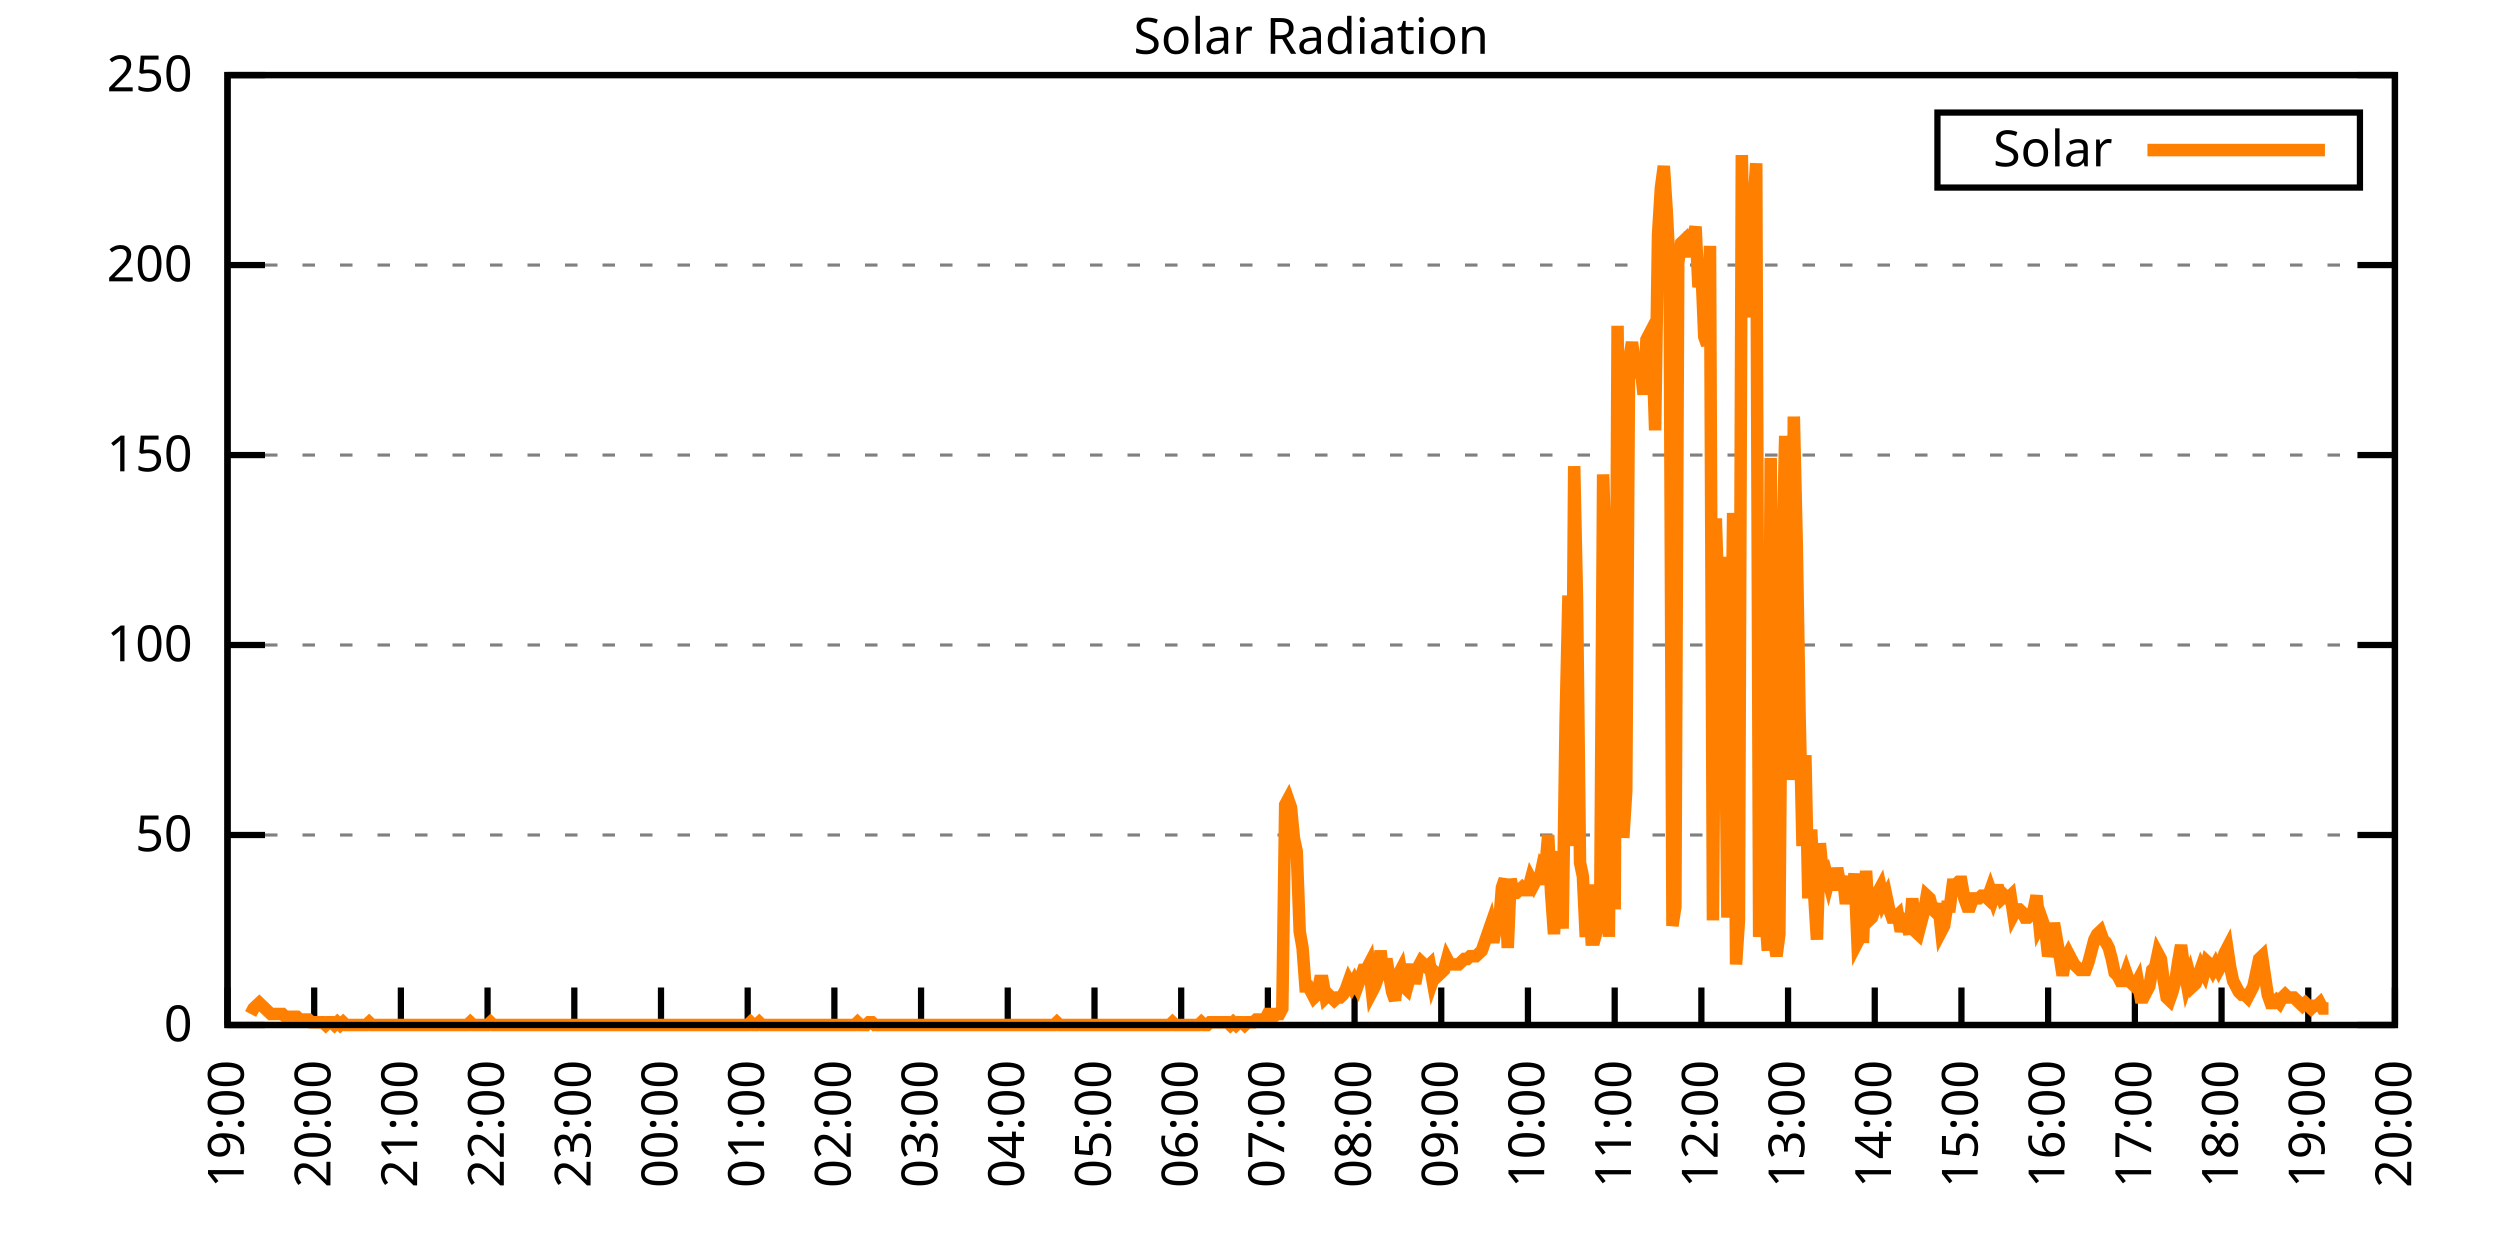
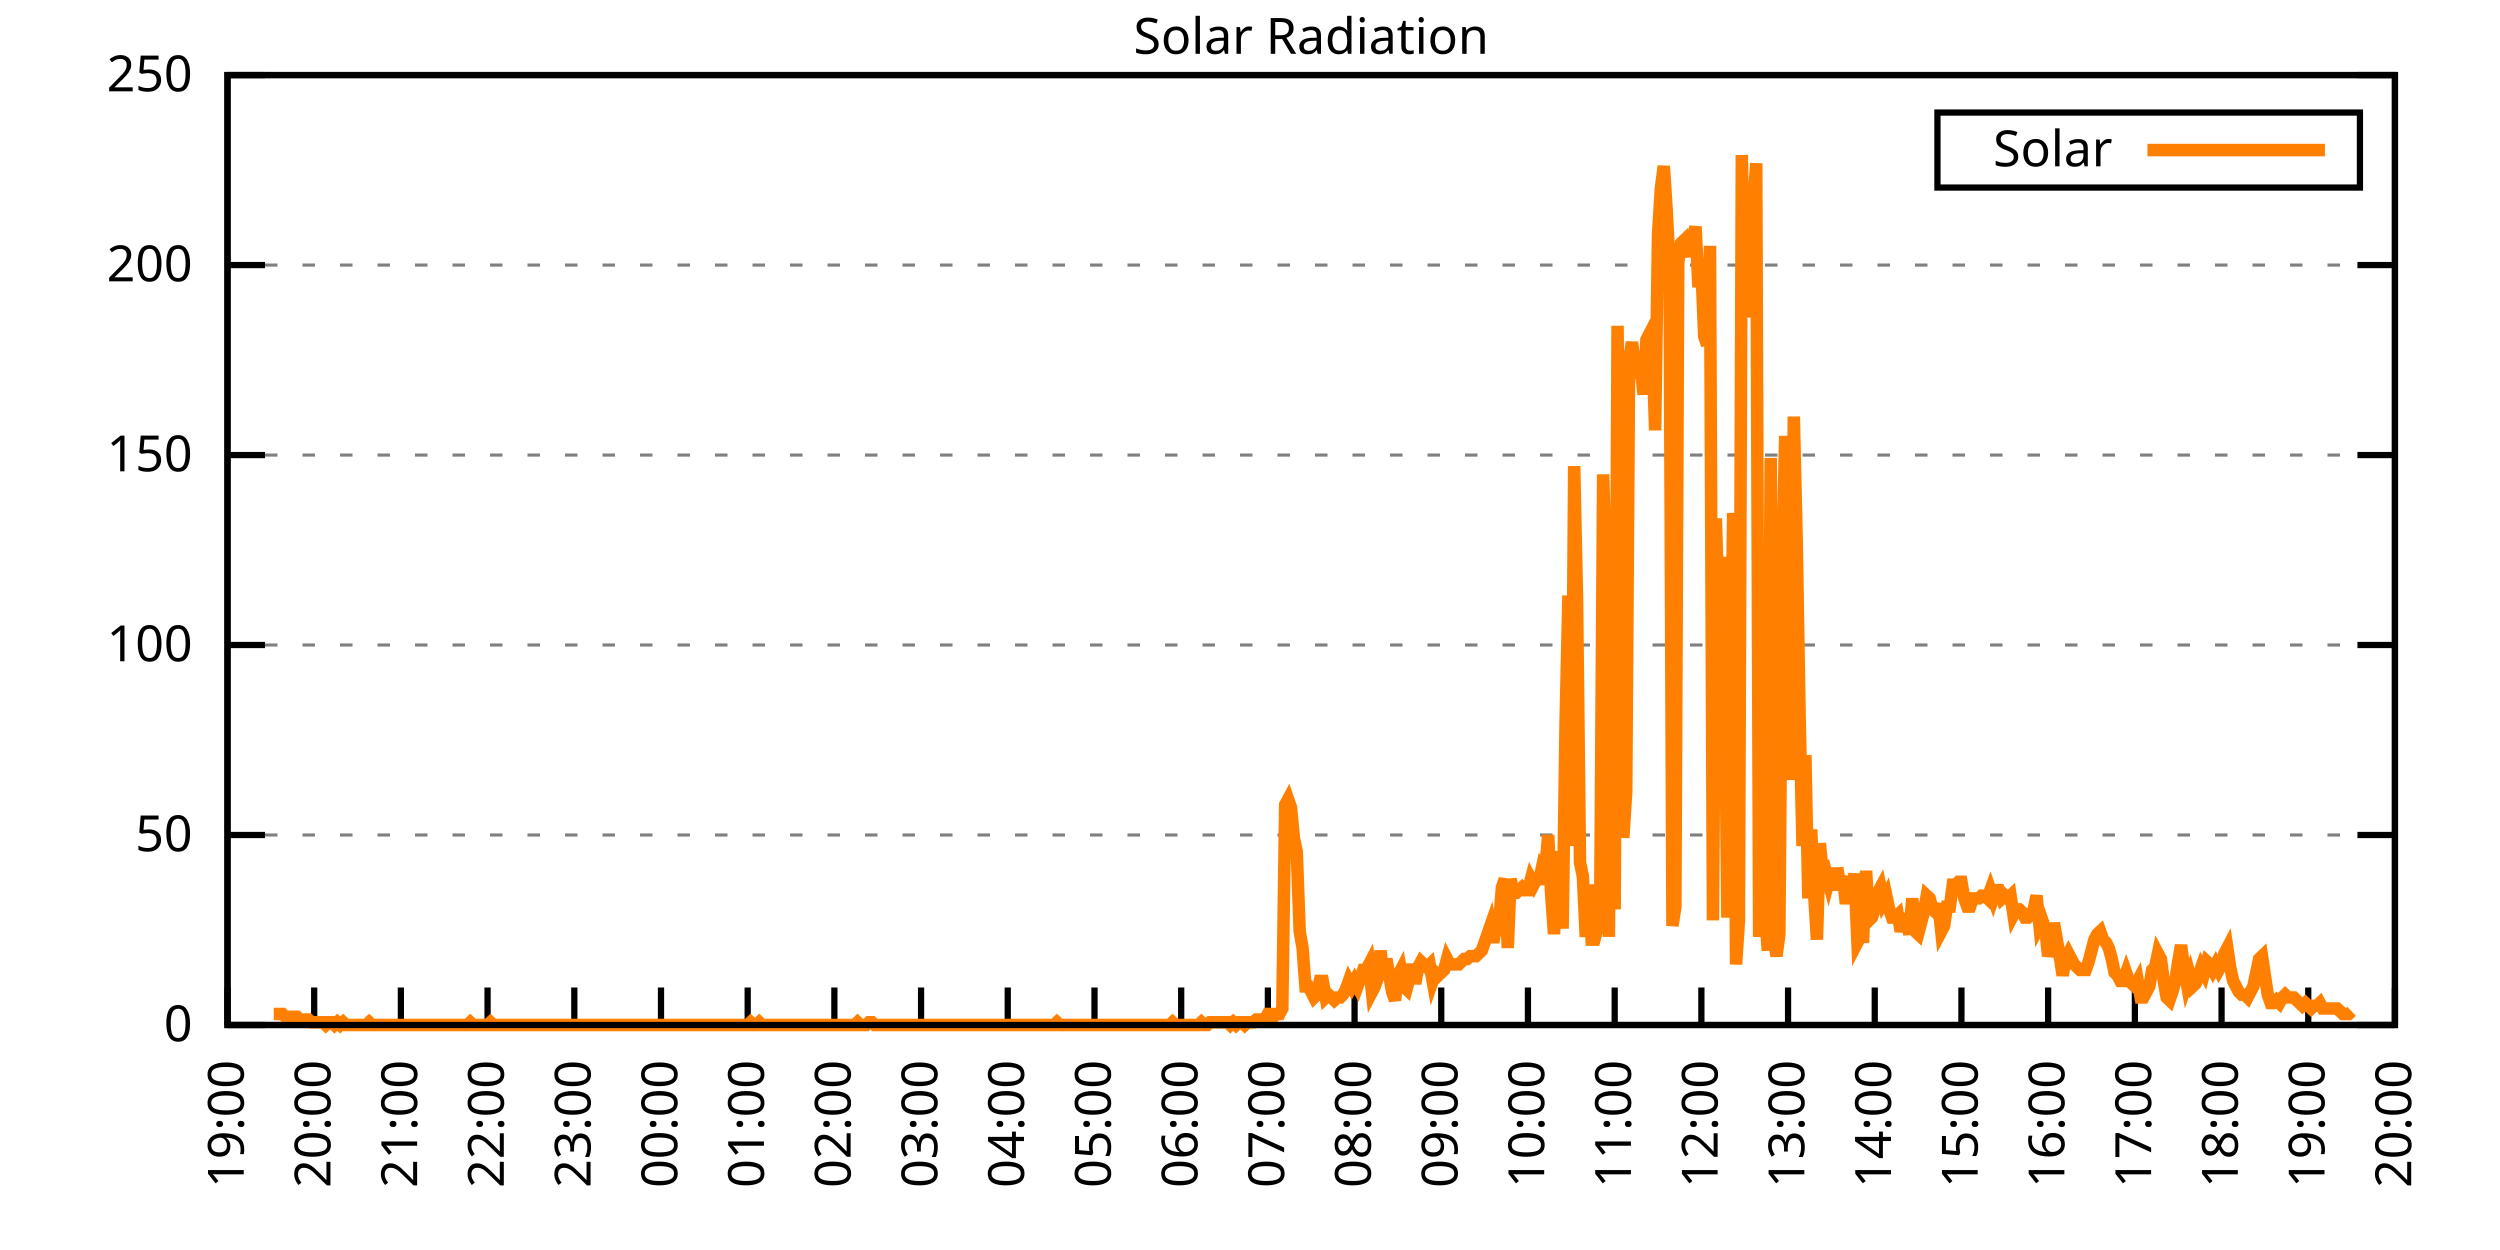
<svg xmlns="http://www.w3.org/2000/svg" xmlns:xlink="http://www.w3.org/1999/xlink" width="400" height="200" viewBox="0 0 400 200">
  <g id="gnuplot_canvas">
    <rect x="0" y="0" width="400" height="200" fill="none" />
    <defs>
      <circle id="gpDot" r="0.5" stroke-width="0.5" stroke="currentColor" />
      <path id="gpPt0" stroke-width="0.333" stroke="currentColor" d="M-1,0 h2 M0,-1 v2" />
      <path id="gpPt1" stroke-width="0.333" stroke="currentColor" d="M-1,-1 L1,1 M1,-1 L-1,1" />
      <path id="gpPt2" stroke-width="0.333" stroke="currentColor" d="M-1,0 L1,0 M0,-1 L0,1 M-1,-1 L1,1 M-1,1 L1,-1" />
      <rect id="gpPt3" stroke-width="0.333" stroke="currentColor" x="-1" y="-1" width="2" height="2" />
      <rect id="gpPt4" stroke-width="0.333" stroke="currentColor" fill="currentColor" x="-1" y="-1" width="2" height="2" />
      <circle id="gpPt5" stroke-width="0.333" stroke="currentColor" cx="0" cy="0" r="1" />
      <use xlink:href="#gpPt5" id="gpPt6" fill="currentColor" stroke="none" />
      <path id="gpPt7" stroke-width="0.333" stroke="currentColor" d="M0,-1.33 L-1.33,0.67 L1.33,0.67 z" />
      <use xlink:href="#gpPt7" id="gpPt8" fill="currentColor" stroke="none" />
      <use xlink:href="#gpPt7" id="gpPt9" stroke="currentColor" transform="rotate(180)" />
      <use xlink:href="#gpPt9" id="gpPt10" fill="currentColor" stroke="none" />
      <use xlink:href="#gpPt3" id="gpPt11" stroke="currentColor" transform="rotate(45)" />
      <use xlink:href="#gpPt11" id="gpPt12" fill="currentColor" stroke="none" />
      <path id="gpPt13" stroke-width="0.333" stroke="currentColor" d="M0,1.330 L1.265,0.411 L0.782,-1.067 L-0.782,-1.076 L-1.265,0.411 z" />
      <use xlink:href="#gpPt13" id="gpPt14" fill="currentColor" stroke="none" />
      <filter id="textbox" filterUnits="objectBoundingBox" x="0" y="0" height="1" width="1">
        <feFlood flood-color="white" flood-opacity="1" result="bgnd" />
        <feComposite in="SourceGraphic" in2="bgnd" operator="atop" />
      </filter>
      <filter id="greybox" filterUnits="objectBoundingBox" x="0" y="0" height="1" width="1">
        <feFlood flood-color="lightgrey" flood-opacity="1" result="grey" />
        <feComposite in="SourceGraphic" in2="grey" operator="atop" />
      </filter>
    </defs>
    <g fill="none" color="white" stroke="currentColor" stroke-width="1.00" stroke-linecap="butt" stroke-linejoin="miter">
</g>
    <g fill="none" color="black" stroke="currentColor" stroke-width="1.00" stroke-linecap="butt" stroke-linejoin="miter">
      <g stroke="none" shape-rendering="crispEdges">
        <polygon fill="rgb(255, 255, 255)" points="36.40,164.00 383.18,164.00 383.18,12.02 36.40,12.02 " />
      </g>
    </g>
    <g fill="none" color="black" stroke="currentColor" stroke-width="1.00" stroke-linecap="butt" stroke-linejoin="miter">
</g>
    <g fill="none" color="black" stroke="black" stroke-width="0.50" stroke-linecap="butt" stroke-linejoin="miter">
</g>
    <g fill="none" color="gray" stroke="currentColor" stroke-width="0.50" stroke-linecap="butt" stroke-linejoin="miter">
      <path stroke="gray" stroke-dasharray="2,4" class="gridline" d="M36.40,164.00 L383.19,164.00  " />
    </g>
    <g fill="none" color="gray" stroke="gray" stroke-width="1.00" stroke-linecap="butt" stroke-linejoin="miter">
</g>
    <g fill="none" color="black" stroke="currentColor" stroke-width="1.00" stroke-linecap="butt" stroke-linejoin="miter">
      <path stroke="black" d="M36.40,164.00 L42.40,164.00 M383.19,164.00 L377.19,164.00  " />
      <g transform="translate(30.80,166.60)" stroke="none" fill="black" font-family="Sans" font-size="8.00" text-anchor="end">
        <text>
          <tspan font-family="Sans"> 0</tspan>
        </text>
      </g>
    </g>
    <g fill="none" color="black" stroke="currentColor" stroke-width="1.00" stroke-linecap="butt" stroke-linejoin="miter">
</g>
    <g fill="none" color="black" stroke="black" stroke-width="0.50" stroke-linecap="butt" stroke-linejoin="miter">
</g>
    <g fill="none" color="gray" stroke="currentColor" stroke-width="0.50" stroke-linecap="butt" stroke-linejoin="miter">
      <path stroke="gray" stroke-dasharray="2,4" class="gridline" d="M36.40,133.60 L383.19,133.60  " />
    </g>
    <g fill="none" color="gray" stroke="gray" stroke-width="1.00" stroke-linecap="butt" stroke-linejoin="miter">
</g>
    <g fill="none" color="black" stroke="currentColor" stroke-width="1.00" stroke-linecap="butt" stroke-linejoin="miter">
      <path stroke="black" d="M36.40,133.60 L42.40,133.60 M383.19,133.60 L377.19,133.60  " />
      <g transform="translate(30.80,136.20)" stroke="none" fill="black" font-family="Sans" font-size="8.00" text-anchor="end">
        <text>
          <tspan font-family="Sans"> 50</tspan>
        </text>
      </g>
    </g>
    <g fill="none" color="black" stroke="currentColor" stroke-width="1.00" stroke-linecap="butt" stroke-linejoin="miter">
</g>
    <g fill="none" color="black" stroke="black" stroke-width="0.50" stroke-linecap="butt" stroke-linejoin="miter">
</g>
    <g fill="none" color="gray" stroke="currentColor" stroke-width="0.50" stroke-linecap="butt" stroke-linejoin="miter">
      <path stroke="gray" stroke-dasharray="2,4" class="gridline" d="M36.40,103.20 L383.19,103.20  " />
    </g>
    <g fill="none" color="gray" stroke="gray" stroke-width="1.00" stroke-linecap="butt" stroke-linejoin="miter">
</g>
    <g fill="none" color="black" stroke="currentColor" stroke-width="1.00" stroke-linecap="butt" stroke-linejoin="miter">
      <path stroke="black" d="M36.40,103.20 L42.40,103.20 M383.19,103.20 L377.19,103.20  " />
      <g transform="translate(30.80,105.80)" stroke="none" fill="black" font-family="Sans" font-size="8.00" text-anchor="end">
        <text>
          <tspan font-family="Sans"> 100</tspan>
        </text>
      </g>
    </g>
    <g fill="none" color="black" stroke="currentColor" stroke-width="1.00" stroke-linecap="butt" stroke-linejoin="miter">
</g>
    <g fill="none" color="black" stroke="black" stroke-width="0.50" stroke-linecap="butt" stroke-linejoin="miter">
</g>
    <g fill="none" color="gray" stroke="currentColor" stroke-width="0.50" stroke-linecap="butt" stroke-linejoin="miter">
      <path stroke="gray" stroke-dasharray="2,4" class="gridline" d="M36.40,72.81 L383.19,72.81  " />
    </g>
    <g fill="none" color="gray" stroke="gray" stroke-width="1.00" stroke-linecap="butt" stroke-linejoin="miter">
</g>
    <g fill="none" color="black" stroke="currentColor" stroke-width="1.00" stroke-linecap="butt" stroke-linejoin="miter">
      <path stroke="black" d="M36.40,72.81 L42.40,72.81 M383.19,72.81 L377.19,72.81  " />
      <g transform="translate(30.80,75.41)" stroke="none" fill="black" font-family="Sans" font-size="8.00" text-anchor="end">
        <text>
          <tspan font-family="Sans"> 150</tspan>
        </text>
      </g>
    </g>
    <g fill="none" color="black" stroke="currentColor" stroke-width="1.00" stroke-linecap="butt" stroke-linejoin="miter">
</g>
    <g fill="none" color="black" stroke="black" stroke-width="0.50" stroke-linecap="butt" stroke-linejoin="miter">
</g>
    <g fill="none" color="gray" stroke="currentColor" stroke-width="0.50" stroke-linecap="butt" stroke-linejoin="miter">
      <path stroke="gray" stroke-dasharray="2,4" class="gridline" d="M36.40,42.41 L383.19,42.41  " />
    </g>
    <g fill="none" color="gray" stroke="gray" stroke-width="1.00" stroke-linecap="butt" stroke-linejoin="miter">
</g>
    <g fill="none" color="black" stroke="currentColor" stroke-width="1.00" stroke-linecap="butt" stroke-linejoin="miter">
      <path stroke="black" d="M36.40,42.41 L42.40,42.41 M383.19,42.41 L377.19,42.41  " />
      <g transform="translate(30.80,45.01)" stroke="none" fill="black" font-family="Sans" font-size="8.00" text-anchor="end">
        <text>
          <tspan font-family="Sans"> 200</tspan>
        </text>
      </g>
    </g>
    <g fill="none" color="black" stroke="currentColor" stroke-width="1.00" stroke-linecap="butt" stroke-linejoin="miter">
</g>
    <g fill="none" color="black" stroke="black" stroke-width="0.50" stroke-linecap="butt" stroke-linejoin="miter">
</g>
    <g fill="none" color="gray" stroke="currentColor" stroke-width="0.50" stroke-linecap="butt" stroke-linejoin="miter">
      <path stroke="gray" stroke-dasharray="2,4" class="gridline" d="M36.40,12.01 L383.19,12.01  " />
    </g>
    <g fill="none" color="gray" stroke="gray" stroke-width="1.00" stroke-linecap="butt" stroke-linejoin="miter">
</g>
    <g fill="none" color="black" stroke="currentColor" stroke-width="1.00" stroke-linecap="butt" stroke-linejoin="miter">
      <path stroke="black" d="M36.40,12.01 L42.40,12.01 M383.19,12.01 L377.19,12.01  " />
      <g transform="translate(30.80,14.61)" stroke="none" fill="black" font-family="Sans" font-size="8.00" text-anchor="end">
        <text>
          <tspan font-family="Sans"> 250</tspan>
        </text>
      </g>
    </g>
    <g fill="none" color="black" stroke="currentColor" stroke-width="1.00" stroke-linecap="butt" stroke-linejoin="miter">
      <path stroke="black" d="M36.40,164.00 L36.40,158.00  " />
      <g transform="translate(39.00,169.60) rotate(270.00)" stroke="none" fill="black" font-family="Sans" font-size="8.00" text-anchor="end">
        <text>
          <tspan font-family="Sans">19:00</tspan>
        </text>
      </g>
    </g>
    <g fill="none" color="black" stroke="currentColor" stroke-width="1.00" stroke-linecap="butt" stroke-linejoin="miter">
      <path stroke="black" d="M50.27,164.00 L50.27,158.00  " />
      <g transform="translate(52.87,169.60) rotate(270.00)" stroke="none" fill="black" font-family="Sans" font-size="8.00" text-anchor="end">
        <text>
          <tspan font-family="Sans">20:00</tspan>
        </text>
      </g>
    </g>
    <g fill="none" color="black" stroke="currentColor" stroke-width="1.00" stroke-linecap="butt" stroke-linejoin="miter">
      <path stroke="black" d="M64.14,164.00 L64.14,158.00  " />
      <g transform="translate(66.74,169.60) rotate(270.00)" stroke="none" fill="black" font-family="Sans" font-size="8.00" text-anchor="end">
        <text>
          <tspan font-family="Sans">21:00</tspan>
        </text>
      </g>
    </g>
    <g fill="none" color="black" stroke="currentColor" stroke-width="1.00" stroke-linecap="butt" stroke-linejoin="miter">
      <path stroke="black" d="M78.01,164.00 L78.01,158.00  " />
      <g transform="translate(80.61,169.60) rotate(270.00)" stroke="none" fill="black" font-family="Sans" font-size="8.00" text-anchor="end">
        <text>
          <tspan font-family="Sans">22:00</tspan>
        </text>
      </g>
    </g>
    <g fill="none" color="black" stroke="currentColor" stroke-width="1.00" stroke-linecap="butt" stroke-linejoin="miter">
      <path stroke="black" d="M91.89,164.00 L91.89,158.00  " />
      <g transform="translate(94.49,169.60) rotate(270.00)" stroke="none" fill="black" font-family="Sans" font-size="8.00" text-anchor="end">
        <text>
          <tspan font-family="Sans">23:00</tspan>
        </text>
      </g>
    </g>
    <g fill="none" color="black" stroke="currentColor" stroke-width="1.00" stroke-linecap="butt" stroke-linejoin="miter">
      <path stroke="black" d="M105.76,164.00 L105.76,158.00  " />
      <g transform="translate(108.36,169.60) rotate(270.00)" stroke="none" fill="black" font-family="Sans" font-size="8.00" text-anchor="end">
        <text>
          <tspan font-family="Sans">00:00</tspan>
        </text>
      </g>
    </g>
    <g fill="none" color="black" stroke="currentColor" stroke-width="1.00" stroke-linecap="butt" stroke-linejoin="miter">
      <path stroke="black" d="M119.63,164.00 L119.63,158.00  " />
      <g transform="translate(122.23,169.60) rotate(270.00)" stroke="none" fill="black" font-family="Sans" font-size="8.00" text-anchor="end">
        <text>
          <tspan font-family="Sans">01:00</tspan>
        </text>
      </g>
    </g>
    <g fill="none" color="black" stroke="currentColor" stroke-width="1.00" stroke-linecap="butt" stroke-linejoin="miter">
      <path stroke="black" d="M133.50,164.00 L133.50,158.00  " />
      <g transform="translate(136.10,169.60) rotate(270.00)" stroke="none" fill="black" font-family="Sans" font-size="8.00" text-anchor="end">
        <text>
          <tspan font-family="Sans">02:00</tspan>
        </text>
      </g>
    </g>
    <g fill="none" color="black" stroke="currentColor" stroke-width="1.00" stroke-linecap="butt" stroke-linejoin="miter">
      <path stroke="black" d="M147.37,164.00 L147.37,158.00  " />
      <g transform="translate(149.97,169.60) rotate(270.00)" stroke="none" fill="black" font-family="Sans" font-size="8.00" text-anchor="end">
        <text>
          <tspan font-family="Sans">03:00</tspan>
        </text>
      </g>
    </g>
    <g fill="none" color="black" stroke="currentColor" stroke-width="1.00" stroke-linecap="butt" stroke-linejoin="miter">
      <path stroke="black" d="M161.24,164.00 L161.24,158.00  " />
      <g transform="translate(163.84,169.60) rotate(270.00)" stroke="none" fill="black" font-family="Sans" font-size="8.00" text-anchor="end">
        <text>
          <tspan font-family="Sans">04:00</tspan>
        </text>
      </g>
    </g>
    <g fill="none" color="black" stroke="currentColor" stroke-width="1.00" stroke-linecap="butt" stroke-linejoin="miter">
      <path stroke="black" d="M175.12,164.00 L175.12,158.00  " />
      <g transform="translate(177.72,169.60) rotate(270.00)" stroke="none" fill="black" font-family="Sans" font-size="8.00" text-anchor="end">
        <text>
          <tspan font-family="Sans">05:00</tspan>
        </text>
      </g>
    </g>
    <g fill="none" color="black" stroke="currentColor" stroke-width="1.00" stroke-linecap="butt" stroke-linejoin="miter">
      <path stroke="black" d="M188.99,164.00 L188.99,158.00  " />
      <g transform="translate(191.59,169.60) rotate(270.00)" stroke="none" fill="black" font-family="Sans" font-size="8.00" text-anchor="end">
        <text>
          <tspan font-family="Sans">06:00</tspan>
        </text>
      </g>
    </g>
    <g fill="none" color="black" stroke="currentColor" stroke-width="1.00" stroke-linecap="butt" stroke-linejoin="miter">
      <path stroke="black" d="M202.86,164.00 L202.86,158.00  " />
      <g transform="translate(205.46,169.60) rotate(270.00)" stroke="none" fill="black" font-family="Sans" font-size="8.00" text-anchor="end">
        <text>
          <tspan font-family="Sans">07:00</tspan>
        </text>
      </g>
    </g>
    <g fill="none" color="black" stroke="currentColor" stroke-width="1.00" stroke-linecap="butt" stroke-linejoin="miter">
      <path stroke="black" d="M216.73,164.00 L216.73,158.00  " />
      <g transform="translate(219.33,169.60) rotate(270.00)" stroke="none" fill="black" font-family="Sans" font-size="8.00" text-anchor="end">
        <text>
          <tspan font-family="Sans">08:00</tspan>
        </text>
      </g>
    </g>
    <g fill="none" color="black" stroke="currentColor" stroke-width="1.00" stroke-linecap="butt" stroke-linejoin="miter">
      <path stroke="black" d="M230.60,164.00 L230.60,158.00  " />
      <g transform="translate(233.20,169.60) rotate(270.00)" stroke="none" fill="black" font-family="Sans" font-size="8.00" text-anchor="end">
        <text>
          <tspan font-family="Sans">09:00</tspan>
        </text>
      </g>
    </g>
    <g fill="none" color="black" stroke="currentColor" stroke-width="1.00" stroke-linecap="butt" stroke-linejoin="miter">
      <path stroke="black" d="M244.47,164.00 L244.47,158.00  " />
      <g transform="translate(247.07,169.60) rotate(270.00)" stroke="none" fill="black" font-family="Sans" font-size="8.00" text-anchor="end">
        <text>
          <tspan font-family="Sans">10:00</tspan>
        </text>
      </g>
    </g>
    <g fill="none" color="black" stroke="currentColor" stroke-width="1.00" stroke-linecap="butt" stroke-linejoin="miter">
      <path stroke="black" d="M258.35,164.00 L258.35,158.00  " />
      <g transform="translate(260.95,169.60) rotate(270.00)" stroke="none" fill="black" font-family="Sans" font-size="8.00" text-anchor="end">
        <text>
          <tspan font-family="Sans">11:00</tspan>
        </text>
      </g>
    </g>
    <g fill="none" color="black" stroke="currentColor" stroke-width="1.00" stroke-linecap="butt" stroke-linejoin="miter">
      <path stroke="black" d="M272.22,164.00 L272.22,158.00  " />
      <g transform="translate(274.82,169.60) rotate(270.00)" stroke="none" fill="black" font-family="Sans" font-size="8.00" text-anchor="end">
        <text>
          <tspan font-family="Sans">12:00</tspan>
        </text>
      </g>
    </g>
    <g fill="none" color="black" stroke="currentColor" stroke-width="1.00" stroke-linecap="butt" stroke-linejoin="miter">
      <path stroke="black" d="M286.09,164.00 L286.09,158.00  " />
      <g transform="translate(288.69,169.60) rotate(270.00)" stroke="none" fill="black" font-family="Sans" font-size="8.00" text-anchor="end">
        <text>
          <tspan font-family="Sans">13:00</tspan>
        </text>
      </g>
    </g>
    <g fill="none" color="black" stroke="currentColor" stroke-width="1.00" stroke-linecap="butt" stroke-linejoin="miter">
      <path stroke="black" d="M299.96,164.00 L299.96,158.00  " />
      <g transform="translate(302.56,169.60) rotate(270.00)" stroke="none" fill="black" font-family="Sans" font-size="8.00" text-anchor="end">
        <text>
          <tspan font-family="Sans">14:00</tspan>
        </text>
      </g>
    </g>
    <g fill="none" color="black" stroke="currentColor" stroke-width="1.00" stroke-linecap="butt" stroke-linejoin="miter">
      <path stroke="black" d="M313.83,164.00 L313.83,158.00  " />
      <g transform="translate(316.43,169.60) rotate(270.00)" stroke="none" fill="black" font-family="Sans" font-size="8.00" text-anchor="end">
        <text>
          <tspan font-family="Sans">15:00</tspan>
        </text>
      </g>
    </g>
    <g fill="none" color="black" stroke="currentColor" stroke-width="1.00" stroke-linecap="butt" stroke-linejoin="miter">
      <path stroke="black" d="M327.70,164.00 L327.70,158.00  " />
      <g transform="translate(330.30,169.60) rotate(270.00)" stroke="none" fill="black" font-family="Sans" font-size="8.00" text-anchor="end">
        <text>
          <tspan font-family="Sans">16:00</tspan>
        </text>
      </g>
    </g>
    <g fill="none" color="black" stroke="currentColor" stroke-width="1.00" stroke-linecap="butt" stroke-linejoin="miter">
      <path stroke="black" d="M341.58,164.00 L341.58,158.00  " />
      <g transform="translate(344.18,169.60) rotate(270.00)" stroke="none" fill="black" font-family="Sans" font-size="8.00" text-anchor="end">
        <text>
          <tspan font-family="Sans">17:00</tspan>
        </text>
      </g>
    </g>
    <g fill="none" color="black" stroke="currentColor" stroke-width="1.00" stroke-linecap="butt" stroke-linejoin="miter">
      <path stroke="black" d="M355.45,164.00 L355.45,158.00  " />
      <g transform="translate(358.05,169.60) rotate(270.00)" stroke="none" fill="black" font-family="Sans" font-size="8.00" text-anchor="end">
        <text>
          <tspan font-family="Sans">18:00</tspan>
        </text>
      </g>
    </g>
    <g fill="none" color="black" stroke="currentColor" stroke-width="1.00" stroke-linecap="butt" stroke-linejoin="miter">
      <path stroke="black" d="M369.32,164.00 L369.32,158.00  " />
      <g transform="translate(371.92,169.60) rotate(270.00)" stroke="none" fill="black" font-family="Sans" font-size="8.00" text-anchor="end">
        <text>
          <tspan font-family="Sans">19:00</tspan>
        </text>
      </g>
    </g>
    <g fill="none" color="black" stroke="currentColor" stroke-width="1.00" stroke-linecap="butt" stroke-linejoin="miter">
      <path stroke="black" d="M383.19,164.00 L383.19,158.00  " />
      <g transform="translate(385.79,169.60) rotate(270.00)" stroke="none" fill="black" font-family="Sans" font-size="8.00" text-anchor="end">
        <text>
          <tspan font-family="Sans">20:00</tspan>
        </text>
      </g>
    </g>
    <g fill="none" color="black" stroke="currentColor" stroke-width="1.00" stroke-linecap="butt" stroke-linejoin="miter">
</g>
    <g fill="none" color="black" stroke="currentColor" stroke-width="1.00" stroke-linecap="butt" stroke-linejoin="miter">
      <path stroke="black" d="M36.40,12.01 L36.40,164.00 L383.19,164.00 L383.19,12.01 L36.40,12.01 Z  " />
    </g>
    <g fill="none" color="black" stroke="currentColor" stroke-width="1.00" stroke-linecap="butt" stroke-linejoin="miter">
</g>
    <g fill="none" color="black" stroke="currentColor" stroke-width="1.00" stroke-linecap="butt" stroke-linejoin="miter">
      <path stroke="black" d="M309.99,30.01 L309.99,18.01 L377.59,18.01 L377.59,30.01 L309.99,30.01 Z  " />
    </g>
    <g id="Solar_Radiation_plot_1">
      <g fill="none" color="white" stroke="black" stroke-width="2.00" stroke-linecap="butt" stroke-linejoin="miter">
</g>
      <g fill="none" color="black" stroke="currentColor" stroke-width="2.00" stroke-linecap="butt" stroke-linejoin="miter">
        <g transform="translate(337.99,26.61)" stroke="none" fill="black" font-family="Sans" font-size="8.00" text-anchor="end">
          <text>
            <tspan font-family="Sans">Solar</tspan>
          </text>
        </g>
      </g>
      <g fill="none" color="black" stroke="currentColor" stroke-width="2.00" stroke-linecap="butt" stroke-linejoin="miter">
-         <path stroke="rgb(255, 127,   0)" d="M343.59,24.01 L371.99,24.01 M40.10,162.24 L40.56,161.36 L41.02,160.92 L41.49,160.48 L41.95,160.92 L42.41,161.36   L42.87,161.80 L43.34,162.24 L43.80,162.24 L44.26,162.24 L44.72,162.24 L45.19,162.24 L45.65,162.68 L46.11,162.68   L46.57,162.68 L47.03,162.68 L47.50,162.68 L47.96,163.12 L48.42,163.12 L48.88,163.12 L49.35,163.12 L49.81,163.56   L50.27,163.56 L50.73,163.56 L51.20,163.56 L51.66,163.56 L52.12,164.00 L52.58,163.56 L53.05,163.56 L53.51,164.00   L53.97,163.56 L54.43,164.00 L54.90,163.56 L55.36,164.00 L55.82,164.00 L56.28,164.00 L56.75,164.00 L57.21,164.00   L57.67,164.00 L58.13,164.00 L58.59,164.00 L59.06,163.56 L59.52,164.00 L59.98,164.00 L60.44,164.00 L60.91,164.00   L61.37,164.00 L61.83,164.00 L62.29,164.00 L62.76,164.00 L63.22,164.00 L63.68,164.00 L64.14,164.00 L64.61,164.00   L65.07,164.00 L65.53,164.00 L65.99,164.00 L66.46,164.00 L66.92,164.00 L67.38,164.00 L67.84,164.00 L68.30,164.00   L68.77,164.00 L69.23,164.00 L69.69,164.00 L70.15,164.00 L70.62,164.00 L71.08,164.00 L71.54,164.00 L72.00,164.00   L72.47,164.00 L72.93,164.00 L73.39,164.00 L73.85,164.00 L74.32,164.00 L74.78,164.00 L75.24,163.56 L75.70,164.00   L76.17,164.00 L76.63,164.00 L77.09,164.00 L77.55,164.00 L78.01,164.00 L78.48,163.56 L78.94,164.00 L79.40,164.00   L79.86,164.00 L80.33,164.00 L80.79,164.00 L81.25,164.00 L81.71,164.00 L82.18,164.00 L82.64,164.00 L83.10,164.00   L83.56,164.00 L84.03,164.00 L84.49,164.00 L84.95,164.00 L85.41,164.00 L85.88,164.00 L86.34,164.00 L86.80,164.00   L87.26,164.00 L87.72,164.00 L88.19,164.00 L88.65,164.00 L89.11,164.00 L89.57,164.00 L90.04,164.00 L90.50,164.00   L90.96,164.00 L91.42,164.00 L91.89,164.00 L92.35,164.00 L92.81,164.00 L93.27,164.00 L93.74,164.00 L94.20,164.00   L94.66,164.00 L95.12,164.00 L95.59,164.00 L96.05,164.00 L96.51,164.00 L96.97,164.00 L97.44,164.00 L97.90,164.00   L98.36,164.00 L98.82,164.00 L99.28,164.00 L99.75,164.00 L100.21,164.00 L100.67,164.00 L101.13,164.00 L101.60,164.00   L102.06,164.00 L102.52,164.00 L102.98,164.00 L103.45,164.00 L103.91,164.00 L104.37,164.00 L104.83,164.00 L105.30,164.00   L105.76,164.00 L106.22,164.00 L106.68,164.00 L107.15,164.00 L107.61,164.00 L108.07,164.00 L108.53,164.00 L108.99,164.00   L109.46,164.00 L109.92,164.00 L110.38,164.00 L110.84,164.00 L111.31,164.00 L111.77,164.00 L112.23,164.00 L112.69,164.00   L113.16,164.00 L113.62,164.00 L114.08,164.00 L114.54,164.00 L115.01,164.00 L115.47,164.00 L115.93,164.00 L116.39,164.00   L116.86,164.00 L117.32,164.00 L117.78,164.00 L118.24,164.00 L118.70,164.00 L119.17,164.00 L119.63,164.00 L120.09,163.56   L120.55,164.00 L121.02,164.00 L121.48,163.56 L121.94,164.00 L122.40,164.00 L122.87,164.00 L123.33,164.00 L123.79,164.00   L124.25,164.00 L124.72,164.00 L125.18,164.00 L125.64,164.00 L126.10,164.00 L126.57,164.00 L127.03,164.00 L127.49,164.00   L127.95,164.00 L128.41,164.00 L128.88,164.00 L129.34,164.00 L129.80,164.00 L130.26,164.00 L130.73,164.00 L131.19,164.00   L131.65,164.00 L132.11,164.00 L132.58,164.00 L133.04,164.00 L133.50,164.00 L133.96,164.00 L134.43,164.00 L134.89,164.00   L135.35,164.00 L135.81,164.00 L136.28,164.00 L136.74,164.00 L137.20,163.56 L137.66,164.00 L138.13,164.00 L138.59,164.00   L139.05,163.56 L139.51,163.56 L139.97,164.00 L140.44,164.00 L140.90,164.00 L141.36,164.00 L141.82,164.00 L142.29,164.00   L142.75,164.00 L143.21,164.00 L143.67,164.00 L144.14,164.00 L144.60,164.00 L145.06,164.00 L145.52,164.00 L145.99,164.00   L146.45,164.00 L146.91,164.00 L147.37,164.00 L147.84,164.00 L148.30,164.00 L148.76,164.00 L149.22,164.00 L149.68,164.00   L150.15,164.00 L150.61,164.00 L151.07,164.00 L151.53,164.00 L152.00,164.00 L152.46,164.00 L152.92,164.00 L153.38,164.00   L153.85,164.00 L154.31,164.00 L154.77,164.00 L155.23,164.00 L155.70,164.00 L156.16,164.00 L156.62,164.00 L157.08,164.00   L157.55,164.00 L158.01,164.00 L158.47,164.00 L158.93,164.00 L159.39,164.00 L159.86,164.00 L160.32,164.00 L160.78,164.00   L161.24,164.00 L161.71,164.00 L162.17,164.00 L162.63,164.00 L163.09,164.00 L163.56,164.00 L164.02,164.00 L164.48,164.00   L164.94,164.00 L165.41,164.00 L165.87,164.00 L166.33,164.00 L166.79,164.00 L167.26,164.00 L167.72,164.00 L168.18,164.00   L168.64,164.00 L169.10,163.56 L169.57,164.00 L170.03,164.00 L170.49,164.00 L170.95,164.00 L171.42,164.00 L171.88,164.00   L172.34,164.00 L172.80,164.00 L173.27,164.00 L173.73,164.00 L174.19,164.00 L174.65,164.00 L175.12,164.00 L175.58,164.00   L176.04,164.00 L176.50,164.00 L176.97,164.00 L177.43,164.00 L177.89,164.00 L178.35,164.00 L178.82,164.00 L179.28,164.00   L179.74,164.00 L180.20,164.00 L180.66,164.00 L181.13,164.00 L181.59,164.00 L182.05,164.00 L182.51,164.00 L182.98,164.00   L183.44,164.00 L183.90,164.00 L184.36,164.00 L184.83,164.00 L185.29,164.00 L185.75,164.00 L186.21,164.00 L186.68,164.00   L187.14,164.00 L187.60,163.56 L188.06,164.00 L188.53,164.00 L188.99,164.00 L189.45,164.00 L189.91,164.00 L190.37,164.00   L190.84,164.00 L191.30,164.00 L191.76,164.00 L192.22,163.56 L192.69,164.00 L193.15,164.00 L193.61,163.56 L194.07,163.56   L194.54,163.56 L195.00,163.56 L195.46,163.56 L195.92,163.56 L196.39,163.56 L196.85,164.00 L197.31,163.56 L197.77,164.00   L198.24,163.56 L198.70,163.56 L199.16,164.00 L199.62,163.56 L200.08,163.56 L200.55,163.56 L201.01,163.12 L201.47,163.12   L201.93,163.12 L202.40,163.12 L202.86,162.24 L203.32,162.24 L203.78,162.68 L204.25,162.24 L204.71,162.24 L205.17,161.36   L205.63,128.76 L206.10,127.88 L206.56,129.20 L207.02,134.05 L207.48,136.25 L207.95,149.02 L208.41,151.67 L208.87,157.83   L209.33,157.83 L209.80,158.71 L210.26,159.60 L210.72,159.15 L211.18,156.95 L211.64,156.95 L212.11,159.60 L212.57,159.15   L213.03,159.60 L213.49,160.04 L213.96,159.60 L214.42,159.60 L214.88,159.15 L215.34,158.27 L215.81,156.95 L216.27,157.83   L216.73,156.95 L217.19,157.83 L217.66,156.51 L218.12,155.19 L218.58,155.19 L219.04,154.31 L219.51,158.71 L219.97,157.83   L220.43,156.51 L220.89,152.11 L221.35,156.51 L221.82,153.43 L222.28,156.07 L222.74,158.71 L223.20,160.04 L223.67,156.07   L224.13,155.19 L224.59,157.83 L225.05,158.27 L225.52,156.51 L225.98,154.31 L226.44,157.39 L226.90,154.75 L227.37,153.87   L227.83,154.31 L228.29,154.75 L228.75,154.31 L229.22,156.95 L229.68,155.63 L230.14,156.07 L230.60,155.63 L231.06,155.19   L231.53,153.43 L231.99,154.31 L232.45,154.31 L232.91,154.31 L233.38,154.31 L233.84,153.87 L234.30,153.43 L234.76,153.43   L235.23,152.99 L235.69,152.99 L236.15,152.99 L236.61,152.55 L237.08,152.11 L237.54,150.79 L238.00,149.46 L238.46,148.14   L238.93,150.79 L239.39,148.14 L239.85,147.70 L240.31,141.98 L240.77,140.65 L241.24,151.67 L241.70,140.65 L242.16,142.86   L242.62,142.86 L243.09,142.42 L243.55,141.98 L244.01,142.42 L244.47,142.42 L244.94,140.65 L245.40,141.54 L245.86,140.65   L246.32,140.65 L246.79,138.45 L247.25,138.89 L247.71,133.61 L248.17,142.86 L248.64,149.46 L249.10,139.77 L249.56,136.25   L250.02,148.58 L250.49,115.55 L250.95,95.28 L251.41,135.37 L251.87,74.58 L252.33,96.16 L252.80,138.01 L253.26,140.21   L253.72,149.90 L254.18,141.54 L254.65,150.34 L255.11,150.34 L255.57,148.58 L256.03,145.06 L256.50,75.90 L256.96,91.32   L257.42,149.90 L257.88,93.96 L258.35,145.50 L258.81,52.12 L259.27,103.65 L259.73,134.05 L260.20,126.56 L260.66,57.40   L261.12,54.76 L261.58,58.28 L262.04,59.16 L262.51,58.72 L262.97,63.13 L263.43,54.32 L263.89,53.44 L264.36,54.76   L264.82,68.85 L265.28,37.58 L265.74,30.09 L266.21,26.57 L266.67,33.61 L267.13,42.42 L267.59,148.14 L268.06,145.06   L268.52,41.98 L268.98,38.90 L269.44,38.46 L269.91,41.10 L270.37,37.14 L270.83,38.46 L271.29,36.26 L271.75,45.95   L272.22,42.87 L272.68,53.88 L273.14,55.20 L273.60,39.34 L274.07,147.26 L274.53,82.95 L274.99,97.49 L275.45,89.12   L275.92,101.89 L276.38,146.82 L276.84,119.95 L277.30,82.07 L277.77,154.31 L278.23,147.26 L278.69,24.81 L279.15,49.91   L279.62,32.29 L280.08,50.79 L280.54,32.73 L281.00,26.13 L281.46,149.90 L281.93,142.42 L282.39,145.50 L282.85,152.11   L283.31,73.26 L283.78,149.90 L284.24,152.99 L284.70,149.46 L285.16,90.44 L285.63,69.74 L286.09,84.27 L286.55,124.80   L287.01,66.65 L287.48,86.91 L287.94,114.67 L288.40,135.37 L288.86,120.83 L289.33,143.74 L289.79,132.73 L290.25,142.86   L290.71,150.34 L291.18,134.93 L291.64,139.77 L292.10,139.33 L292.56,141.09 L293.02,139.33 L293.49,142.42 L293.95,138.89   L294.41,141.54 L294.87,140.21 L295.34,144.62 L295.80,140.65 L296.26,143.74 L296.72,139.77 L297.19,150.79 L297.65,149.90   L298.11,149.90 L298.57,139.33 L299.04,147.26 L299.50,146.82 L299.96,145.50 L300.42,142.86 L300.89,141.98 L301.35,144.18   L301.81,143.30 L302.27,145.50 L302.73,146.82 L303.20,146.82 L303.66,146.38 L304.12,149.02 L304.58,147.26 L305.05,147.70   L305.51,149.46 L305.97,143.74 L306.43,149.02 L306.90,149.46 L307.36,147.70 L307.82,145.94 L308.28,143.30 L308.75,143.74   L309.21,145.50 L309.67,145.94 L310.13,144.62 L310.60,149.02 L311.06,148.14 L311.52,145.06 L311.98,145.06 L312.44,141.54   L312.91,141.54 L313.37,141.09 L313.83,141.09 L314.29,143.74 L314.76,145.06 L315.22,145.06 L315.68,143.74 L316.14,143.74   L316.61,143.74 L317.07,143.30 L317.53,143.30 L317.99,143.74 L318.46,142.42 L318.92,143.74 L319.38,142.42 L319.84,142.42   L320.31,143.74 L320.77,143.30 L321.23,143.74 L321.69,143.30 L322.15,146.38 L322.62,145.50 L323.08,145.50 L323.54,145.94   L324.00,146.82 L324.47,146.82 L324.93,146.38 L325.39,145.50 L325.85,143.30 L326.32,148.14 L326.78,147.26 L327.24,148.58   L327.70,152.99 L328.17,151.23 L328.63,147.70 L329.09,150.34 L329.55,152.99 L330.02,156.07 L330.48,153.43 L330.94,152.55   L331.40,153.43 L331.87,154.31 L332.33,154.75 L332.79,155.19 L333.25,155.19 L333.71,155.19 L334.18,153.87 L334.64,152.11   L335.10,150.34 L335.56,149.46 L336.03,149.02 L336.49,150.34 L336.95,150.79 L337.41,151.67 L337.88,153.43 L338.34,155.63   L338.80,156.07 L339.26,156.95 L339.73,156.95 L340.19,155.63 L340.65,156.95 L341.11,157.39 L341.58,157.83 L342.04,156.95   L342.50,159.60 L342.96,159.60 L343.42,158.71 L343.89,157.83 L344.35,155.19 L344.81,154.75 L345.27,152.55 L345.74,153.43   L346.20,156.95 L346.66,159.60 L347.12,160.04 L347.59,158.71 L348.05,156.95 L348.51,153.87 L348.97,151.23 L349.44,154.75   L349.90,157.39 L350.36,156.07 L350.82,157.83 L351.29,157.39 L351.75,156.07 L352.21,154.75 L352.67,155.63 L353.13,153.87   L353.60,154.31 L354.06,155.19 L354.52,154.31 L354.98,155.19 L355.45,154.31 L355.91,152.55 L356.37,151.67 L356.83,154.75   L357.30,156.95 L357.76,157.83 L358.22,158.71 L358.68,159.15 L359.15,159.15 L359.61,159.60 L360.07,158.71 L360.53,157.83   L361.00,155.63 L361.46,153.43 L361.92,152.99 L362.38,156.07 L362.84,159.15 L363.31,160.48 L363.77,160.48 L364.23,160.04   L364.69,160.48 L365.16,159.60 L365.62,159.15 L366.08,159.60 L366.54,159.60 L367.01,159.60 L367.47,160.04 L367.93,160.48   L368.39,160.92 L368.86,160.48 L369.32,160.92 L369.78,161.36 L370.24,160.92 L370.71,160.92 L371.17,160.48 L371.63,161.36   L372.09,161.36 L372.56,161.36  " />
+         <path stroke="rgb(255, 127,   0)" d="M343.59,24.01 L371.99,24.01 M43.80,162.24 L44.26,162.24 L44.72,162.24 L45.19,162.24 L45.65,162.68 L46.11,162.68   L46.57,162.68 L47.03,162.68 L47.50,162.68 L47.96,163.12 L48.42,163.12 L48.88,163.12 L49.35,163.12 L49.81,163.56   L50.27,163.56 L50.73,163.56 L51.20,163.56 L51.66,163.56 L52.12,164.00 L52.58,163.56 L53.05,163.56 L53.51,164.00   L53.97,163.56 L54.43,164.00 L54.90,163.56 L55.36,164.00 L55.82,164.00 L56.28,164.00 L56.75,164.00 L57.21,164.00   L57.67,164.00 L58.13,164.00 L58.59,164.00 L59.06,163.56 L59.52,164.00 L59.98,164.00 L60.44,164.00 L60.91,164.00   L61.37,164.00 L61.83,164.00 L62.29,164.00 L62.76,164.00 L63.22,164.00 L63.68,164.00 L64.14,164.00 L64.61,164.00   L65.07,164.00 L65.53,164.00 L65.99,164.00 L66.46,164.00 L66.92,164.00 L67.38,164.00 L67.84,164.00 L68.30,164.00   L68.77,164.00 L69.23,164.00 L69.69,164.00 L70.15,164.00 L70.62,164.00 L71.08,164.00 L71.54,164.00 L72.00,164.00   L72.47,164.00 L72.93,164.00 L73.39,164.00 L73.85,164.00 L74.32,164.00 L74.78,164.00 L75.24,163.56 L75.70,164.00   L76.17,164.00 L76.63,164.00 L77.09,164.00 L77.55,164.00 L78.01,164.00 L78.48,163.56 L78.94,164.00 L79.40,164.00   L79.86,164.00 L80.33,164.00 L80.79,164.00 L81.25,164.00 L81.71,164.00 L82.18,164.00 L82.64,164.00 L83.10,164.00   L83.56,164.00 L84.03,164.00 L84.49,164.00 L84.95,164.00 L85.41,164.00 L85.88,164.00 L86.34,164.00 L86.80,164.00   L87.26,164.00 L87.72,164.00 L88.19,164.00 L88.65,164.00 L89.11,164.00 L89.57,164.00 L90.04,164.00 L90.50,164.00   L90.96,164.00 L91.42,164.00 L91.89,164.00 L92.35,164.00 L92.81,164.00 L93.27,164.00 L93.74,164.00 L94.20,164.00   L94.66,164.00 L95.12,164.00 L95.59,164.00 L96.05,164.00 L96.51,164.00 L96.97,164.00 L97.44,164.00 L97.90,164.00   L98.36,164.00 L98.82,164.00 L99.28,164.00 L99.75,164.00 L100.21,164.00 L100.67,164.00 L101.13,164.00 L101.60,164.00   L102.06,164.00 L102.52,164.00 L102.98,164.00 L103.45,164.00 L103.91,164.00 L104.37,164.00 L104.83,164.00 L105.30,164.00   L105.76,164.00 L106.22,164.00 L106.68,164.00 L107.15,164.00 L107.61,164.00 L108.07,164.00 L108.53,164.00 L108.99,164.00   L109.46,164.00 L109.92,164.00 L110.38,164.00 L110.84,164.00 L111.31,164.00 L111.77,164.00 L112.23,164.00 L112.69,164.00   L113.16,164.00 L113.62,164.00 L114.08,164.00 L114.54,164.00 L115.01,164.00 L115.47,164.00 L115.93,164.00 L116.39,164.00   L116.86,164.00 L117.32,164.00 L117.78,164.00 L118.24,164.00 L118.70,164.00 L119.17,164.00 L119.63,164.00 L120.09,163.56   L120.55,164.00 L121.02,164.00 L121.48,163.56 L121.94,164.00 L122.40,164.00 L122.87,164.00 L123.33,164.00 L123.79,164.00   L124.25,164.00 L124.72,164.00 L125.18,164.00 L125.64,164.00 L126.10,164.00 L126.57,164.00 L127.03,164.00 L127.49,164.00   L127.95,164.00 L128.41,164.00 L128.88,164.00 L129.34,164.00 L129.80,164.00 L130.26,164.00 L130.73,164.00 L131.19,164.00   L131.65,164.00 L132.11,164.00 L132.58,164.00 L133.04,164.00 L133.50,164.00 L133.96,164.00 L134.43,164.00 L134.89,164.00   L135.35,164.00 L135.81,164.00 L136.28,164.00 L136.74,164.00 L137.20,163.56 L137.66,164.00 L138.13,164.00 L138.59,164.00   L139.05,163.56 L139.51,163.56 L139.97,164.00 L140.44,164.00 L140.90,164.00 L141.36,164.00 L141.82,164.00 L142.29,164.00   L142.75,164.00 L143.21,164.00 L143.67,164.00 L144.14,164.00 L144.60,164.00 L145.06,164.00 L145.52,164.00 L145.99,164.00   L146.45,164.00 L146.91,164.00 L147.37,164.00 L147.84,164.00 L148.30,164.00 L148.76,164.00 L149.22,164.00 L149.68,164.00   L150.15,164.00 L150.61,164.00 L151.07,164.00 L151.53,164.00 L152.00,164.00 L152.46,164.00 L152.92,164.00 L153.38,164.00   L153.85,164.00 L154.31,164.00 L154.77,164.00 L155.23,164.00 L155.70,164.00 L156.16,164.00 L156.62,164.00 L157.08,164.00   L157.55,164.00 L158.01,164.00 L158.47,164.00 L158.93,164.00 L159.39,164.00 L159.86,164.00 L160.32,164.00 L160.78,164.00   L161.24,164.00 L161.71,164.00 L162.17,164.00 L162.63,164.00 L163.09,164.00 L163.56,164.00 L164.02,164.00 L164.48,164.00   L164.94,164.00 L165.41,164.00 L165.87,164.00 L166.33,164.00 L166.79,164.00 L167.26,164.00 L167.72,164.00 L168.18,164.00   L168.64,164.00 L169.10,163.56 L169.57,164.00 L170.03,164.00 L170.49,164.00 L170.95,164.00 L171.42,164.00 L171.88,164.00   L172.34,164.00 L172.80,164.00 L173.27,164.00 L173.73,164.00 L174.19,164.00 L174.65,164.00 L175.12,164.00 L175.58,164.00   L176.04,164.00 L176.50,164.00 L176.97,164.00 L177.43,164.00 L177.89,164.00 L178.35,164.00 L178.82,164.00 L179.28,164.00   L179.74,164.00 L180.20,164.00 L180.66,164.00 L181.13,164.00 L181.59,164.00 L182.05,164.00 L182.51,164.00 L182.98,164.00   L183.44,164.00 L183.90,164.00 L184.36,164.00 L184.83,164.00 L185.29,164.00 L185.75,164.00 L186.21,164.00 L186.68,164.00   L187.14,164.00 L187.60,163.56 L188.06,164.00 L188.53,164.00 L188.99,164.00 L189.45,164.00 L189.91,164.00 L190.37,164.00   L190.84,164.00 L191.30,164.00 L191.76,164.00 L192.22,163.56 L192.69,164.00 L193.15,164.00 L193.61,163.56 L194.07,163.56   L194.54,163.56 L195.00,163.56 L195.46,163.56 L195.92,163.56 L196.39,163.56 L196.85,164.00 L197.31,163.56 L197.77,164.00   L198.24,163.56 L198.70,163.56 L199.16,164.00 L199.62,163.56 L200.08,163.56 L200.55,163.56 L201.01,163.12 L201.47,163.12   L201.93,163.12 L202.40,163.12 L202.86,162.24 L203.32,162.24 L203.78,162.68 L204.25,162.24 L204.71,162.24 L205.17,161.36   L205.63,128.76 L206.10,127.88 L206.56,129.20 L207.02,134.05 L207.48,136.25 L207.95,149.02 L208.41,151.67 L208.87,157.83   L209.33,157.83 L209.80,158.71 L210.26,159.60 L210.72,159.15 L211.18,156.95 L211.64,156.95 L212.11,159.60 L212.57,159.15   L213.03,159.60 L213.49,160.04 L213.96,159.60 L214.42,159.60 L214.88,159.15 L215.34,158.27 L215.81,156.95 L216.27,157.83   L216.73,156.95 L217.19,157.83 L217.66,156.51 L218.12,155.19 L218.58,155.19 L219.04,154.31 L219.51,158.71 L219.97,157.83   L220.43,156.51 L220.89,152.11 L221.35,156.51 L221.82,153.43 L222.28,156.07 L222.74,158.71 L223.20,160.04 L223.67,156.07   L224.13,155.19 L224.59,157.83 L225.05,158.27 L225.52,156.51 L225.98,154.31 L226.44,157.39 L226.90,154.75 L227.37,153.87   L227.83,154.31 L228.29,154.75 L228.75,154.31 L229.22,156.95 L229.68,155.63 L230.14,156.07 L230.60,155.63 L231.06,155.19   L231.53,153.43 L231.99,154.31 L232.45,154.31 L232.91,154.31 L233.38,154.31 L233.84,153.87 L234.30,153.43 L234.76,153.43   L235.23,152.99 L235.69,152.99 L236.15,152.99 L236.61,152.55 L237.08,152.11 L237.54,150.79 L238.00,149.46 L238.46,148.14   L238.93,150.79 L239.39,148.14 L239.85,147.70 L240.31,141.98 L240.77,140.65 L241.24,151.67 L241.70,140.65 L242.16,142.86   L242.62,142.86 L243.09,142.42 L243.55,141.98 L244.01,142.42 L244.47,142.42 L244.94,140.65 L245.40,141.54 L245.86,140.65   L246.32,140.65 L246.79,138.45 L247.25,138.89 L247.71,133.61 L248.17,142.86 L248.64,149.46 L249.10,139.77 L249.56,136.25   L250.02,148.58 L250.49,115.55 L250.95,95.28 L251.41,135.37 L251.87,74.58 L252.33,96.16 L252.80,138.01 L253.26,140.21   L253.72,149.90 L254.18,141.54 L254.65,150.34 L255.11,150.34 L255.57,148.58 L256.03,145.06 L256.50,75.90 L256.96,91.32   L257.42,149.90 L257.88,93.96 L258.35,145.50 L258.81,52.12 L259.27,103.65 L259.73,134.05 L260.20,126.56 L260.66,57.40   L261.12,54.76 L261.58,58.28 L262.04,59.16 L262.51,58.72 L262.97,63.13 L263.43,54.32 L263.89,53.44 L264.36,54.76   L264.82,68.85 L265.28,37.58 L265.74,30.09 L266.21,26.57 L266.67,33.61 L267.13,42.42 L267.59,148.14 L268.06,145.06   L268.52,41.98 L268.98,38.90 L269.44,38.46 L269.91,41.10 L270.37,37.14 L270.83,38.46 L271.29,36.26 L271.75,45.95   L272.22,42.87 L272.68,53.88 L273.14,55.20 L273.60,39.34 L274.07,147.26 L274.53,82.95 L274.99,97.49 L275.45,89.12   L275.92,101.89 L276.38,146.82 L276.84,119.95 L277.30,82.07 L277.77,154.31 L278.23,147.26 L278.69,24.81 L279.15,49.91   L279.62,32.29 L280.08,50.79 L280.54,32.73 L281.00,26.13 L281.46,149.90 L281.93,142.42 L282.39,145.50 L282.85,152.11   L283.31,73.26 L283.78,149.90 L284.24,152.99 L284.70,149.46 L285.16,90.44 L285.63,69.74 L286.09,84.27 L286.55,124.80   L287.01,66.65 L287.48,86.91 L287.94,114.67 L288.40,135.37 L288.86,120.83 L289.33,143.74 L289.79,132.73 L290.25,142.86   L290.71,150.34 L291.18,134.93 L291.64,139.77 L292.10,139.33 L292.56,141.09 L293.02,139.33 L293.49,142.42 L293.95,138.89   L294.41,141.54 L294.87,140.21 L295.34,144.62 L295.80,140.65 L296.26,143.74 L296.72,139.77 L297.19,150.79 L297.65,149.90   L298.11,149.90 L298.57,139.33 L299.04,147.26 L299.50,146.82 L299.96,145.50 L300.42,142.86 L300.89,141.98 L301.35,144.18   L301.81,143.30 L302.27,145.50 L302.73,146.82 L303.20,146.82 L303.66,146.38 L304.12,149.02 L304.58,147.26 L305.05,147.70   L305.51,149.46 L305.97,143.74 L306.43,149.02 L306.90,149.46 L307.36,147.70 L307.82,145.94 L308.28,143.30 L308.75,143.74   L309.21,145.50 L309.67,145.94 L310.13,144.62 L310.60,149.02 L311.06,148.14 L311.52,145.06 L311.98,145.06 L312.44,141.54   L312.91,141.54 L313.37,141.09 L313.83,141.09 L314.29,143.74 L314.76,145.06 L315.22,145.06 L315.68,143.74 L316.14,143.74   L316.61,143.74 L317.07,143.30 L317.53,143.30 L317.99,143.74 L318.46,142.42 L318.92,143.74 L319.38,142.42 L319.84,142.42   L320.31,143.74 L320.77,143.30 L321.23,143.74 L321.69,143.30 L322.15,146.38 L322.62,145.50 L323.08,145.50 L323.54,145.94   L324.00,146.82 L324.47,146.82 L324.93,146.38 L325.39,145.50 L325.85,143.30 L326.32,148.14 L326.78,147.26 L327.24,148.58   L327.70,152.99 L328.17,151.23 L328.63,147.70 L329.09,150.34 L329.55,152.99 L330.02,156.07 L330.48,153.43 L330.94,152.55   L331.40,153.43 L331.87,154.31 L332.33,154.75 L332.79,155.19 L333.25,155.19 L333.71,155.19 L334.18,153.87 L334.64,152.11   L335.10,150.34 L335.56,149.46 L336.03,149.02 L336.49,150.34 L336.95,150.79 L337.41,151.67 L337.88,153.43 L338.34,155.63   L338.80,156.07 L339.26,156.95 L339.73,156.95 L340.19,155.63 L340.65,156.95 L341.11,157.39 L341.58,157.83 L342.04,156.95   L342.50,159.60 L342.96,159.60 L343.42,158.71 L343.89,157.83 L344.35,155.19 L344.81,154.75 L345.27,152.55 L345.74,153.43   L346.20,156.95 L346.66,159.60 L347.12,160.04 L347.59,158.71 L348.05,156.95 L348.51,153.87 L348.97,151.23 L349.44,154.75   L349.90,157.39 L350.36,156.07 L350.82,157.83 L351.29,157.39 L351.75,156.07 L352.21,154.75 L352.67,155.63 L353.13,153.87   L353.60,154.31 L354.06,155.19 L354.52,154.31 L354.98,155.19 L355.45,154.31 L355.91,152.55 L356.37,151.67 L356.83,154.75   L357.30,156.95 L357.76,157.83 L358.22,158.71 L358.68,159.15 L359.15,159.15 L359.61,159.60 L360.07,158.71 L360.53,157.83   L361.00,155.63 L361.46,153.43 L361.92,152.99 L362.38,156.07 L362.84,159.15 L363.31,160.48 L363.77,160.48 L364.23,160.04   L364.69,160.48 L365.16,159.60 L365.62,159.15 L366.08,159.60 L366.54,159.60 L367.01,159.60 L367.47,160.04 L367.93,160.48   L368.39,160.92 L368.86,160.48 L369.32,160.92 L369.78,161.36 L370.24,160.92 L370.71,160.92 L371.17,160.48 L371.63,161.36   L372.09,161.36 L372.56,161.36 L373.02,161.36 L373.48,161.36 L373.94,161.36 L374.40,161.80 L374.87,162.24 L375.33,162.24   L375.79,162.24 L376.25,161.80  " />
      </g>
    </g>
    <g fill="none" color="black" stroke="currentColor" stroke-width="2.00" stroke-linecap="butt" stroke-linejoin="miter">
</g>
    <g fill="none" color="black" stroke="black" stroke-width="1.00" stroke-linecap="butt" stroke-linejoin="miter">
</g>
    <g fill="none" color="black" stroke="currentColor" stroke-width="1.00" stroke-linecap="butt" stroke-linejoin="miter">
      <path stroke="black" d="M36.40,12.01 L36.40,164.00 L383.19,164.00 L383.19,12.01 L36.40,12.01 Z  " />
      <g transform="translate(6.80,88.01) rotate(270.00)" stroke="none" fill="black" font-family="Sans" font-size="8.00" text-anchor="middle">
        <text />
      </g>
    </g>
    <g fill="none" color="black" stroke="currentColor" stroke-width="1.00" stroke-linecap="butt" stroke-linejoin="miter">
</g>
    <g fill="none" color="black" stroke="currentColor" stroke-width="1.00" stroke-linecap="butt" stroke-linejoin="miter">
      <g transform="translate(209.79,8.61)" stroke="none" fill="black" font-family="Sans" font-size="8.00" text-anchor="middle">
        <text>
          <tspan font-family="Sans">Solar Radiation</tspan>
        </text>
      </g>
    </g>
    <g fill="none" color="black" stroke="currentColor" stroke-width="1.00" stroke-linecap="butt" stroke-linejoin="miter">
</g>
  </g>
</svg>
